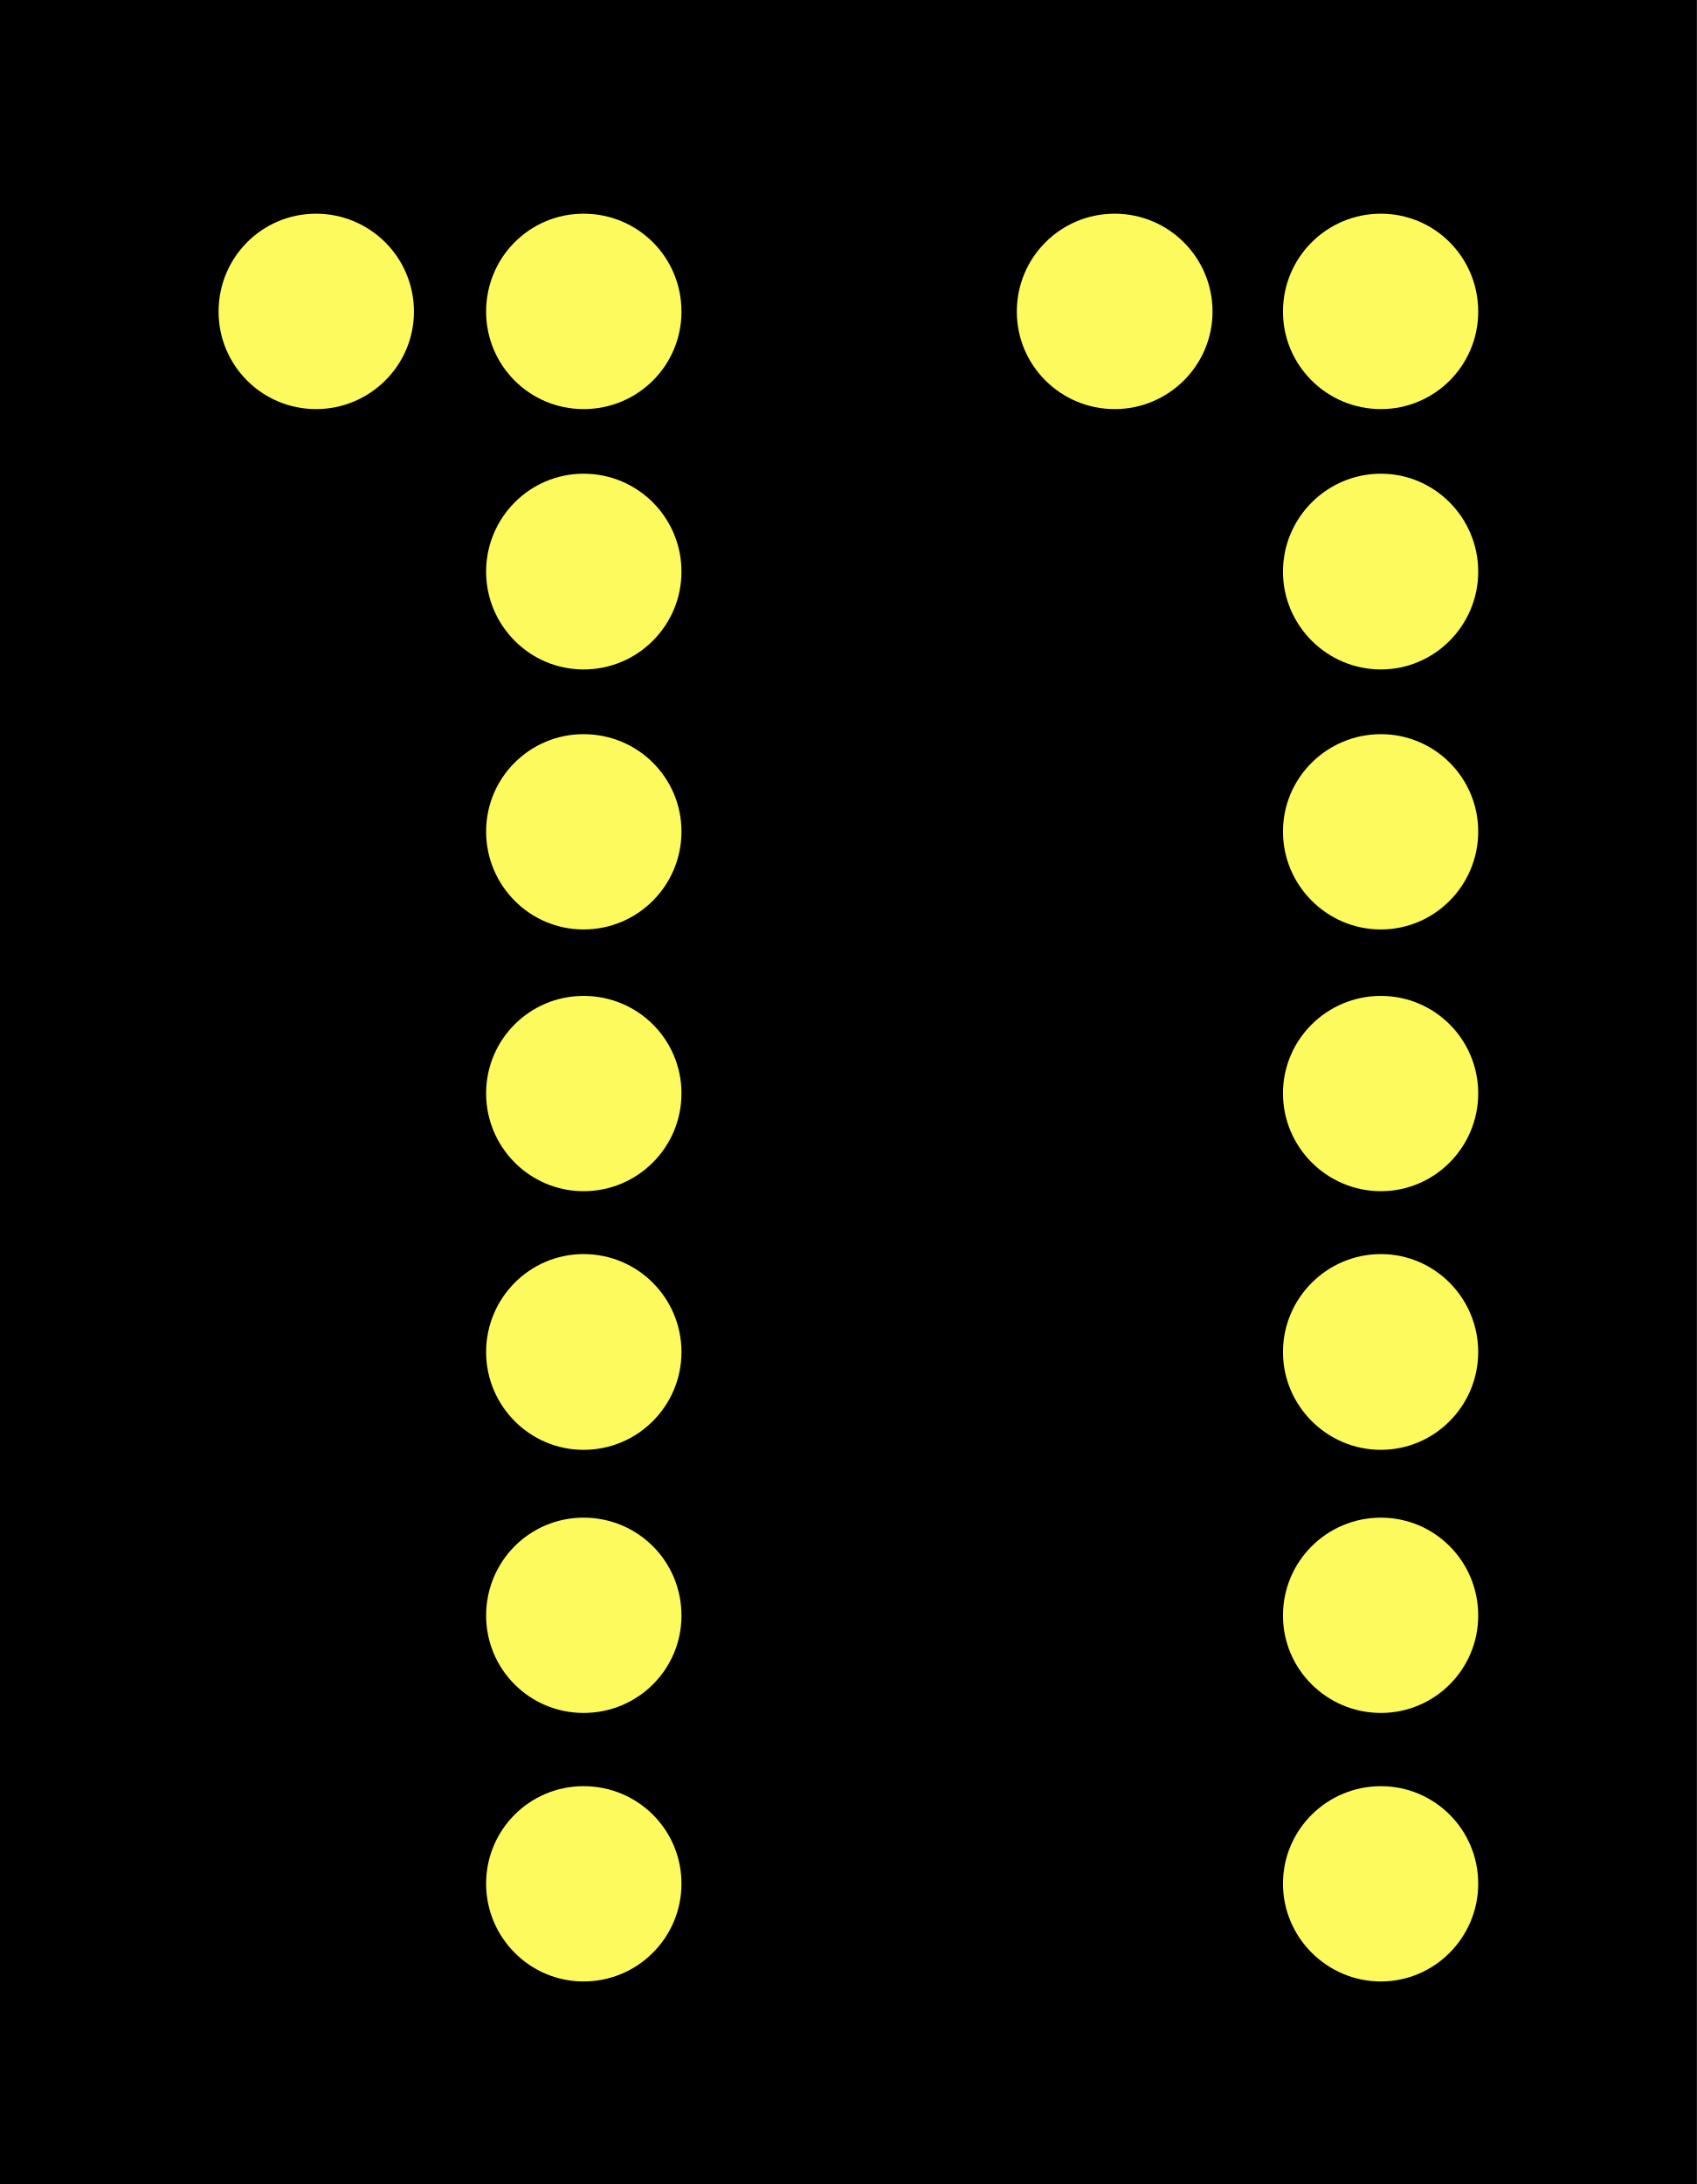
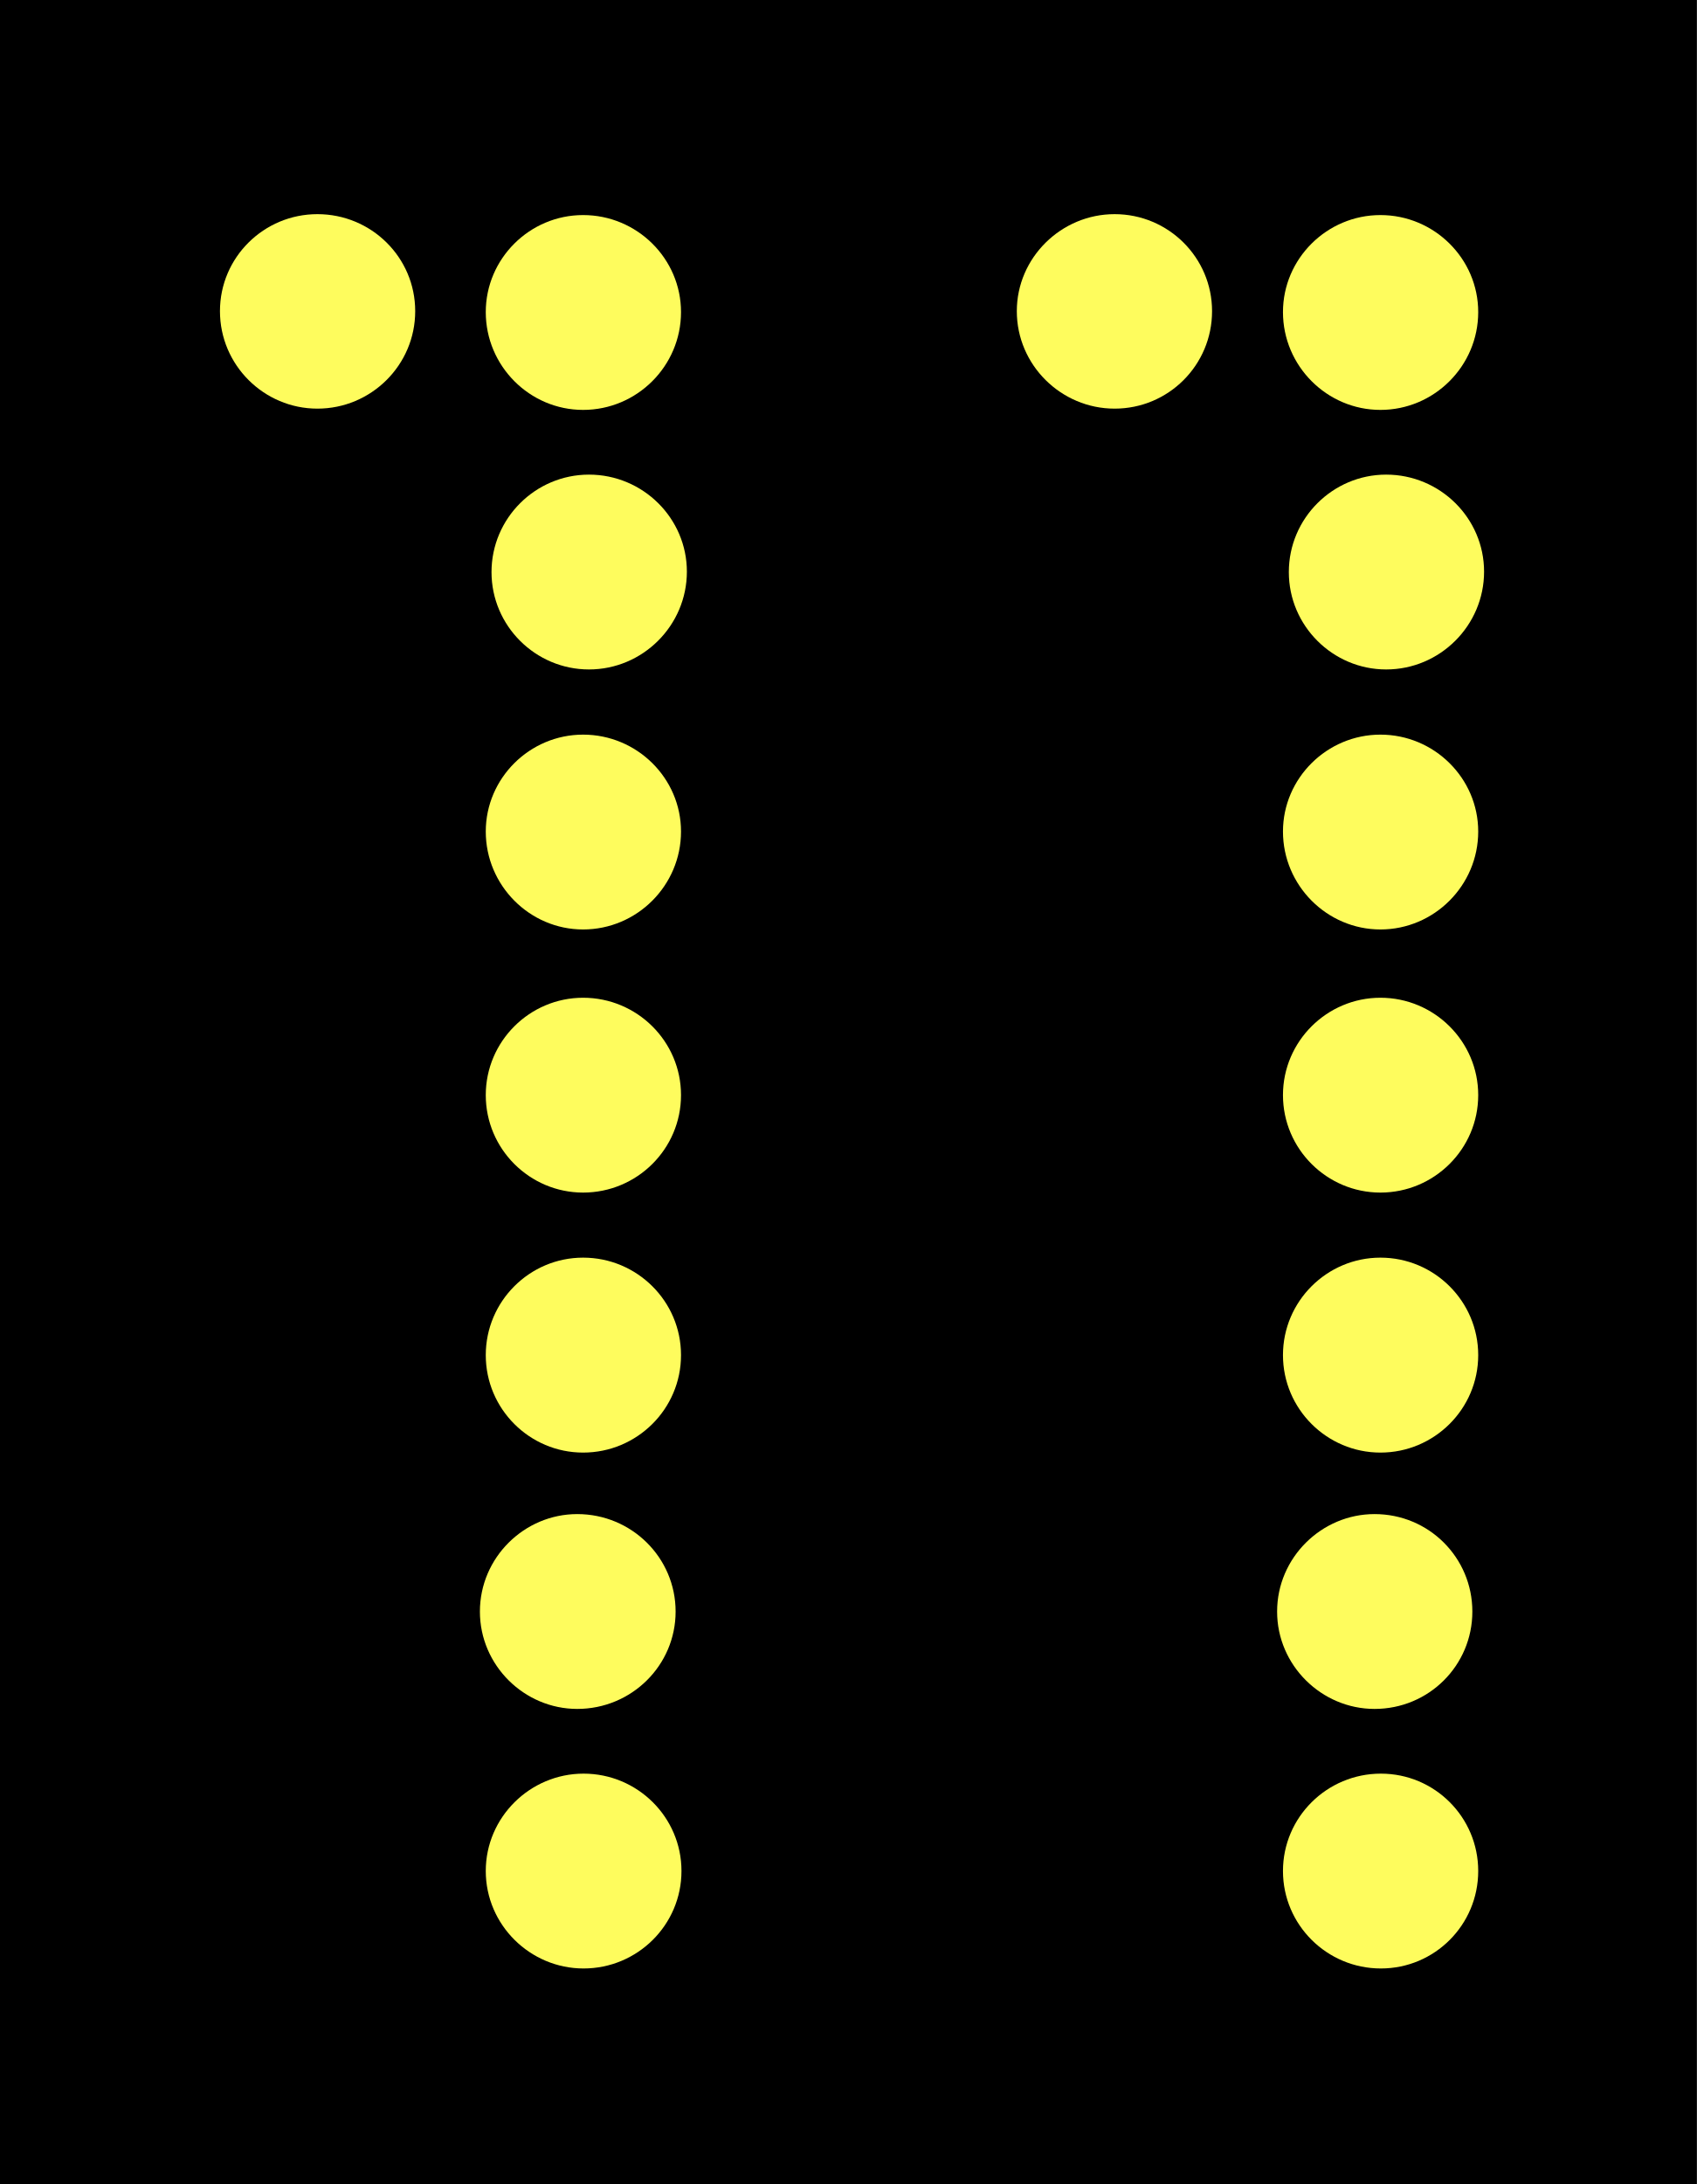
- <svg xmlns="http://www.w3.org/2000/svg" xmlns:xlink="http://www.w3.org/1999/xlink" width="14.766" height="19" viewBox="0 0 14.766 19">
-   <defs>
-     <filter id="filter-remove-color" x="0%" y="0%" width="100%" height="100%">
-       <feColorMatrix color-interpolation-filters="sRGB" values="0 0 0 0 1 0 0 0 0 1 0 0 0 0 1 0 0 0 1 0" />
-     </filter>
-     <mask id="mask-0">
-       <g filter="url(#filter-remove-color)">
-         <rect x="-1.477" y="-1.9" width="17.719" height="22.8" fill="rgb(0%, 0%, 0%)" fill-opacity="0.99" />
-       </g>
-     </mask>
-     <clipPath id="clip-0">
-       <rect x="0" y="0" width="15" height="19" />
-     </clipPath>
-     <g id="source-5" clip-path="url(#clip-0)">
-       <path fill-rule="nonzero" fill="rgb(99.608%, 98.824%, 36.471%)" fill-opacity="1" d="M 12.863 9.512 C 12.863 9.98 12.484 10.363 12.016 10.363 C 11.547 10.363 11.164 9.98 11.164 9.512 C 11.164 9.043 11.547 8.664 12.016 8.664 C 12.484 8.664 12.863 9.043 12.863 9.512 Z M 12.863 9.512 " />
-     </g>
-     <mask id="mask-1">
-       <g filter="url(#filter-remove-color)">
-         <rect x="-1.477" y="-1.9" width="17.719" height="22.8" fill="rgb(0%, 0%, 0%)" fill-opacity="0.99" />
-       </g>
-     </mask>
-     <clipPath id="clip-1">
-       <rect x="0" y="0" width="15" height="19" />
-     </clipPath>
-     <g id="source-8" clip-path="url(#clip-1)">
-       <path fill-rule="nonzero" fill="rgb(99.608%, 98.824%, 36.471%)" fill-opacity="1" d="M 12.863 11.762 C 12.863 12.23 12.484 12.613 12.016 12.613 C 11.547 12.613 11.164 12.23 11.164 11.762 C 11.164 11.293 11.547 10.91 12.016 10.91 C 12.484 10.91 12.863 11.293 12.863 11.762 Z M 12.863 11.762 " />
-     </g>
-     <mask id="mask-2">
-       <g filter="url(#filter-remove-color)">
-         <rect x="-1.477" y="-1.9" width="17.719" height="22.8" fill="rgb(0%, 0%, 0%)" fill-opacity="0.99" />
-       </g>
-     </mask>
-     <clipPath id="clip-2">
-       <rect x="0" y="0" width="15" height="19" />
-     </clipPath>
-     <g id="source-11" clip-path="url(#clip-2)">
-       <path fill-rule="nonzero" fill="rgb(99.608%, 98.824%, 36.471%)" fill-opacity="1" d="M 12.863 14.055 C 12.863 14.523 12.484 14.902 12.016 14.902 C 11.547 14.902 11.164 14.523 11.164 14.055 C 11.164 13.582 11.547 13.203 12.016 13.203 C 12.484 13.203 12.863 13.582 12.863 14.055 Z M 12.863 14.055 " />
-     </g>
-     <mask id="mask-3">
-       <g filter="url(#filter-remove-color)">
-         <rect x="-1.477" y="-1.9" width="17.719" height="22.8" fill="rgb(0%, 0%, 0%)" fill-opacity="0.99" />
-       </g>
-     </mask>
-     <clipPath id="clip-3">
-       <rect x="0" y="0" width="15" height="19" />
-     </clipPath>
-     <g id="source-14" clip-path="url(#clip-3)">
-       <path fill-rule="nonzero" fill="rgb(99.608%, 98.824%, 36.471%)" fill-opacity="1" d="M 12.863 16.387 C 12.863 16.855 12.484 17.238 12.016 17.238 C 11.547 17.238 11.164 16.855 11.164 16.387 C 11.164 15.918 11.547 15.539 12.016 15.539 C 12.484 15.539 12.863 15.918 12.863 16.387 Z M 12.863 16.387 " />
-     </g>
-     <mask id="mask-4">
-       <g filter="url(#filter-remove-color)">
-         <rect x="-1.477" y="-1.9" width="17.719" height="22.8" fill="rgb(0%, 0%, 0%)" fill-opacity="0.99" />
-       </g>
-     </mask>
-     <clipPath id="clip-4">
-       <rect x="0" y="0" width="15" height="19" />
-     </clipPath>
-     <g id="source-17" clip-path="url(#clip-4)">
-       <path fill-rule="nonzero" fill="rgb(99.608%, 98.824%, 36.471%)" fill-opacity="1" d="M 12.863 7.234 C 12.863 7.703 12.484 8.086 12.016 8.086 C 11.547 8.086 11.164 7.703 11.164 7.234 C 11.164 6.766 11.547 6.387 12.016 6.387 C 12.484 6.387 12.863 6.766 12.863 7.234 Z M 12.863 7.234 " />
-     </g>
-     <mask id="mask-5">
-       <g filter="url(#filter-remove-color)">
-         <rect x="-1.477" y="-1.9" width="17.719" height="22.8" fill="rgb(0%, 0%, 0%)" fill-opacity="0.99" />
-       </g>
-     </mask>
-     <clipPath id="clip-5">
-       <rect x="0" y="0" width="15" height="19" />
-     </clipPath>
-     <g id="source-20" clip-path="url(#clip-5)">
-       <path fill-rule="nonzero" fill="rgb(99.608%, 98.824%, 36.471%)" fill-opacity="1" d="M 12.863 4.973 C 12.863 5.441 12.484 5.824 12.016 5.824 C 11.547 5.824 11.164 5.441 11.164 4.973 C 11.164 4.504 11.547 4.121 12.016 4.121 C 12.484 4.121 12.863 4.504 12.863 4.973 Z M 12.863 4.973 " />
-     </g>
-     <mask id="mask-6">
-       <g filter="url(#filter-remove-color)">
-         <rect x="-1.477" y="-1.9" width="17.719" height="22.8" fill="rgb(0%, 0%, 0%)" fill-opacity="0.99" />
-       </g>
-     </mask>
-     <clipPath id="clip-6">
-       <rect x="0" y="0" width="15" height="19" />
-     </clipPath>
-     <g id="source-23" clip-path="url(#clip-6)">
-       <path fill-rule="nonzero" fill="rgb(99.608%, 98.824%, 36.471%)" fill-opacity="1" d="M 12.863 2.711 C 12.863 3.18 12.484 3.559 12.016 3.559 C 11.547 3.559 11.164 3.18 11.164 2.711 C 11.164 2.238 11.547 1.859 12.016 1.859 C 12.484 1.859 12.863 2.238 12.863 2.711 Z M 12.863 2.711 " />
-     </g>
-     <mask id="mask-7">
-       <g filter="url(#filter-remove-color)">
-         <rect x="-1.477" y="-1.9" width="17.719" height="22.8" fill="rgb(0%, 0%, 0%)" fill-opacity="0.99" />
-       </g>
-     </mask>
-     <clipPath id="clip-7">
-       <rect x="0" y="0" width="15" height="19" />
-     </clipPath>
-     <g id="source-26" clip-path="url(#clip-7)">
-       <path fill-rule="nonzero" fill="rgb(99.608%, 98.824%, 36.471%)" fill-opacity="1" d="M 10.551 2.711 C 10.551 3.18 10.168 3.559 9.699 3.559 C 9.23 3.559 8.848 3.18 8.848 2.711 C 8.848 2.238 9.23 1.859 9.699 1.859 C 10.168 1.859 10.551 2.238 10.551 2.711 Z M 10.551 2.711 " />
-     </g>
-     <mask id="mask-8">
-       <g filter="url(#filter-remove-color)">
-         <rect x="-1.477" y="-1.9" width="17.719" height="22.8" fill="rgb(0%, 0%, 0%)" fill-opacity="0.99" />
-       </g>
-     </mask>
-     <clipPath id="clip-8">
-       <rect x="0" y="0" width="15" height="19" />
-     </clipPath>
-     <g id="source-29" clip-path="url(#clip-8)">
-       <path fill-rule="nonzero" fill="rgb(99.608%, 98.824%, 36.471%)" fill-opacity="1" d="M 3.602 2.711 C 3.602 3.18 3.219 3.559 2.75 3.559 C 2.281 3.559 1.902 3.18 1.902 2.711 C 1.902 2.238 2.281 1.859 2.75 1.859 C 3.219 1.859 3.602 2.238 3.602 2.711 Z M 3.602 2.711 " />
-     </g>
-     <mask id="mask-9">
-       <g filter="url(#filter-remove-color)">
-         <rect x="-1.477" y="-1.9" width="17.719" height="22.8" fill="rgb(0%, 0%, 0%)" fill-opacity="0.99" />
-       </g>
-     </mask>
-     <clipPath id="clip-9">
-       <rect x="0" y="0" width="15" height="19" />
-     </clipPath>
-     <g id="source-32" clip-path="url(#clip-9)">
-       <path fill-rule="nonzero" fill="rgb(99.608%, 98.824%, 36.471%)" fill-opacity="1" d="M 5.93 9.512 C 5.93 9.98 5.551 10.363 5.078 10.363 C 4.609 10.363 4.23 9.98 4.23 9.512 C 4.23 9.043 4.609 8.664 5.078 8.664 C 5.551 8.664 5.93 9.043 5.93 9.512 Z M 5.93 9.512 " />
-     </g>
-     <mask id="mask-10">
-       <g filter="url(#filter-remove-color)">
-         <rect x="-1.477" y="-1.9" width="17.719" height="22.8" fill="rgb(0%, 0%, 0%)" fill-opacity="0.99" />
-       </g>
-     </mask>
-     <clipPath id="clip-10">
-       <rect x="0" y="0" width="15" height="19" />
-     </clipPath>
-     <g id="source-35" clip-path="url(#clip-10)">
-       <path fill-rule="nonzero" fill="rgb(99.608%, 98.824%, 36.471%)" fill-opacity="1" d="M 5.93 7.234 C 5.93 7.703 5.551 8.086 5.078 8.086 C 4.609 8.086 4.23 7.703 4.23 7.234 C 4.23 6.766 4.609 6.387 5.078 6.387 C 5.551 6.387 5.93 6.766 5.93 7.234 Z M 5.93 7.234 " />
-     </g>
-     <mask id="mask-11">
-       <g filter="url(#filter-remove-color)">
-         <rect x="-1.477" y="-1.9" width="17.719" height="22.8" fill="rgb(0%, 0%, 0%)" fill-opacity="0.99" />
-       </g>
-     </mask>
-     <clipPath id="clip-11">
-       <rect x="0" y="0" width="15" height="19" />
-     </clipPath>
-     <g id="source-38" clip-path="url(#clip-11)">
-       <path fill-rule="nonzero" fill="rgb(99.608%, 98.824%, 36.471%)" fill-opacity="1" d="M 5.93 4.973 C 5.93 5.441 5.551 5.824 5.078 5.824 C 4.609 5.824 4.23 5.441 4.23 4.973 C 4.23 4.504 4.609 4.121 5.078 4.121 C 5.551 4.121 5.93 4.504 5.93 4.973 Z M 5.93 4.973 " />
-     </g>
-     <mask id="mask-12">
-       <g filter="url(#filter-remove-color)">
-         <rect x="-1.477" y="-1.9" width="17.719" height="22.8" fill="rgb(0%, 0%, 0%)" fill-opacity="0.99" />
-       </g>
-     </mask>
-     <clipPath id="clip-12">
-       <rect x="0" y="0" width="15" height="19" />
-     </clipPath>
-     <g id="source-41" clip-path="url(#clip-12)">
-       <path fill-rule="nonzero" fill="rgb(99.608%, 98.824%, 36.471%)" fill-opacity="1" d="M 5.93 2.711 C 5.93 3.18 5.551 3.559 5.078 3.559 C 4.609 3.559 4.23 3.18 4.23 2.711 C 4.23 2.238 4.609 1.859 5.078 1.859 C 5.551 1.859 5.93 2.238 5.93 2.711 Z M 5.93 2.711 " />
-     </g>
-     <mask id="mask-13">
-       <g filter="url(#filter-remove-color)">
-         <rect x="-1.477" y="-1.9" width="17.719" height="22.8" fill="rgb(0%, 0%, 0%)" fill-opacity="0.99" />
-       </g>
-     </mask>
-     <clipPath id="clip-13">
-       <rect x="0" y="0" width="15" height="19" />
-     </clipPath>
-     <g id="source-44" clip-path="url(#clip-13)">
-       <path fill-rule="nonzero" fill="rgb(99.608%, 98.824%, 36.471%)" fill-opacity="1" d="M 5.93 11.762 C 5.93 12.23 5.551 12.613 5.078 12.613 C 4.609 12.613 4.23 12.23 4.23 11.762 C 4.23 11.293 4.609 10.91 5.078 10.91 C 5.551 10.91 5.93 11.293 5.93 11.762 Z M 5.93 11.762 " />
-     </g>
-     <mask id="mask-14">
-       <g filter="url(#filter-remove-color)">
-         <rect x="-1.477" y="-1.9" width="17.719" height="22.8" fill="rgb(0%, 0%, 0%)" fill-opacity="0.99" />
-       </g>
-     </mask>
-     <clipPath id="clip-14">
-       <rect x="0" y="0" width="15" height="19" />
-     </clipPath>
-     <g id="source-47" clip-path="url(#clip-14)">
-       <path fill-rule="nonzero" fill="rgb(99.608%, 98.824%, 36.471%)" fill-opacity="1" d="M 5.93 14.055 C 5.93 14.523 5.551 14.902 5.078 14.902 C 4.609 14.902 4.23 14.523 4.23 14.055 C 4.23 13.582 4.609 13.203 5.078 13.203 C 5.551 13.203 5.93 13.582 5.93 14.055 Z M 5.93 14.055 " />
-     </g>
-     <mask id="mask-15">
-       <g filter="url(#filter-remove-color)">
-         <rect x="-1.477" y="-1.9" width="17.719" height="22.8" fill="rgb(0%, 0%, 0%)" fill-opacity="0.99" />
-       </g>
-     </mask>
-     <clipPath id="clip-15">
-       <rect x="0" y="0" width="15" height="19" />
-     </clipPath>
-     <g id="source-50" clip-path="url(#clip-15)">
-       <path fill-rule="nonzero" fill="rgb(99.608%, 98.824%, 36.471%)" fill-opacity="1" d="M 5.93 16.387 C 5.93 16.855 5.551 17.238 5.078 17.238 C 4.609 17.238 4.23 16.855 4.23 16.387 C 4.23 15.918 4.609 15.539 5.078 15.539 C 5.551 15.539 5.93 15.918 5.93 16.387 Z M 5.93 16.387 " />
-     </g>
-   </defs>
+ <svg xmlns="http://www.w3.org/2000/svg" width="14.766" height="19" viewBox="0 0 14.766 19">
  <path fill-rule="nonzero" fill="rgb(0%, 0%, 0%)" fill-opacity="1" d="M 0 0 L 14.766 0 L 14.766 19 L 0 19 Z M 0 0 " />
-   <g mask="url(#mask-0)">
-     <use xlink:href="#source-5" />
-   </g>
-   <g mask="url(#mask-1)">
-     <use xlink:href="#source-8" />
-   </g>
-   <g mask="url(#mask-2)">
-     <use xlink:href="#source-11" />
-   </g>
-   <g mask="url(#mask-3)">
-     <use xlink:href="#source-14" />
-   </g>
-   <g mask="url(#mask-4)">
-     <use xlink:href="#source-17" />
-   </g>
-   <g mask="url(#mask-5)">
-     <use xlink:href="#source-20" />
-   </g>
-   <g mask="url(#mask-6)">
-     <use xlink:href="#source-23" />
-   </g>
-   <g mask="url(#mask-7)">
-     <use xlink:href="#source-26" />
-   </g>
-   <g mask="url(#mask-8)">
-     <use xlink:href="#source-29" />
-   </g>
-   <g mask="url(#mask-9)">
-     <use xlink:href="#source-32" />
-   </g>
-   <g mask="url(#mask-10)">
-     <use xlink:href="#source-35" />
-   </g>
-   <g mask="url(#mask-11)">
-     <use xlink:href="#source-38" />
-   </g>
-   <g mask="url(#mask-12)">
-     <use xlink:href="#source-41" />
-   </g>
-   <g mask="url(#mask-13)">
-     <use xlink:href="#source-44" />
-   </g>
-   <g mask="url(#mask-14)">
-     <use xlink:href="#source-47" />
-   </g>
-   <g mask="url(#mask-15)">
-     <use xlink:href="#source-50" />
-   </g>
+   <path fill-rule="nonzero" fill="rgb(99.608%, 98.824%, 36.471%)" fill-opacity="1" d="M 12.863 16.277 C 12.863 16.746 12.484 17.125 12.016 17.125 C 11.547 17.125 11.164 16.746 11.164 16.277 C 11.164 15.809 11.547 15.43 12.016 15.43 C 12.484 15.43 12.863 15.809 12.863 16.277 Z M 12.863 16.277 " />
+   <path fill-rule="nonzero" fill="rgb(99.608%, 98.824%, 36.471%)" fill-opacity="1" d="M 12.812 14.02 C 12.812 14.488 12.434 14.867 11.961 14.867 C 11.5 14.867 11.113 14.488 11.113 14.02 C 11.113 13.551 11.5 13.172 11.961 13.172 C 12.434 13.172 12.812 13.551 12.812 14.02 Z M 12.812 14.02 " />
+   <path fill-rule="nonzero" fill="rgb(99.608%, 98.824%, 36.471%)" fill-opacity="1" d="M 12.863 11.789 C 12.863 12.258 12.48 12.637 12.012 12.637 C 11.547 12.637 11.164 12.258 11.164 11.789 C 11.164 11.32 11.547 10.941 12.012 10.941 C 12.48 10.941 12.863 11.32 12.863 11.789 Z M 12.863 11.789 " />
+   <path fill-rule="nonzero" fill="rgb(99.608%, 98.824%, 36.471%)" fill-opacity="1" d="M 12.863 9.527 C 12.863 9.996 12.48 10.375 12.012 10.375 C 11.547 10.375 11.164 9.996 11.164 9.527 C 11.164 9.059 11.547 8.68 12.012 8.68 C 12.48 8.68 12.863 9.059 12.863 9.527 Z M 12.863 9.527 " />
+   <path fill-rule="nonzero" fill="rgb(99.608%, 98.824%, 36.471%)" fill-opacity="1" d="M 12.863 7.234 C 12.863 7.703 12.48 8.086 12.012 8.086 C 11.547 8.086 11.164 7.703 11.164 7.234 C 11.164 6.77 11.547 6.391 12.012 6.391 C 12.48 6.391 12.863 6.77 12.863 7.234 Z M 12.863 7.234 " />
+   <path fill-rule="nonzero" fill="rgb(99.608%, 98.824%, 36.471%)" fill-opacity="1" d="M 12.914 4.973 C 12.914 5.441 12.531 5.824 12.062 5.824 C 11.598 5.824 11.215 5.445 11.215 4.977 C 11.215 4.508 11.598 4.129 12.062 4.129 C 12.531 4.129 12.914 4.508 12.914 4.973 Z M 12.914 4.973 " />
+   <path fill-rule="nonzero" fill="rgb(99.608%, 98.824%, 36.471%)" fill-opacity="1" d="M 12.863 2.715 C 12.863 3.184 12.48 3.566 12.012 3.566 C 11.547 3.566 11.164 3.184 11.164 2.715 C 11.164 2.25 11.547 1.871 12.012 1.871 C 12.48 1.871 12.863 2.25 12.863 2.715 Z M 12.863 2.715 " />
+   <path fill-rule="nonzero" fill="rgb(99.608%, 98.824%, 36.471%)" fill-opacity="1" d="M 10.547 2.707 C 10.547 3.176 10.168 3.555 9.699 3.555 C 9.234 3.555 8.848 3.176 8.848 2.707 C 8.848 2.242 9.234 1.863 9.699 1.863 C 10.168 1.863 10.547 2.242 10.547 2.707 Z M 10.547 2.707 " />
+   <path fill-rule="nonzero" fill="rgb(99.608%, 98.824%, 36.471%)" fill-opacity="1" d="M 5.93 16.277 C 5.93 16.746 5.547 17.125 5.078 17.125 C 4.613 17.125 4.227 16.746 4.227 16.277 C 4.227 15.809 4.613 15.43 5.078 15.43 C 5.547 15.43 5.93 15.809 5.93 16.277 Z M 5.93 16.277 " />
+   <path fill-rule="nonzero" fill="rgb(99.608%, 98.824%, 36.471%)" fill-opacity="1" d="M 5.879 14.02 C 5.879 14.488 5.496 14.867 5.023 14.867 C 4.562 14.867 4.176 14.488 4.176 14.02 C 4.176 13.551 4.562 13.172 5.023 13.172 C 5.496 13.172 5.879 13.551 5.879 14.02 Z M 5.879 14.02 " />
+   <path fill-rule="nonzero" fill="rgb(99.608%, 98.824%, 36.471%)" fill-opacity="1" d="M 5.926 11.789 C 5.926 12.258 5.543 12.637 5.074 12.637 C 4.609 12.637 4.227 12.258 4.227 11.789 C 4.227 11.32 4.609 10.941 5.074 10.941 C 5.543 10.941 5.926 11.32 5.926 11.789 Z M 5.926 11.789 " />
+   <path fill-rule="nonzero" fill="rgb(99.608%, 98.824%, 36.471%)" fill-opacity="1" d="M 5.926 9.527 C 5.926 9.996 5.543 10.375 5.074 10.375 C 4.609 10.375 4.227 9.996 4.227 9.527 C 4.227 9.059 4.609 8.68 5.074 8.68 C 5.543 8.68 5.926 9.059 5.926 9.527 Z M 5.926 9.527 " />
+   <path fill-rule="nonzero" fill="rgb(99.608%, 98.824%, 36.471%)" fill-opacity="1" d="M 5.926 7.234 C 5.926 7.703 5.543 8.086 5.074 8.086 C 4.609 8.086 4.227 7.703 4.227 7.234 C 4.227 6.77 4.609 6.391 5.074 6.391 C 5.543 6.391 5.926 6.77 5.926 7.234 Z M 5.926 7.234 " />
+   <path fill-rule="nonzero" fill="rgb(99.608%, 98.824%, 36.471%)" fill-opacity="1" d="M 5.977 4.973 C 5.977 5.441 5.594 5.824 5.125 5.824 C 4.66 5.824 4.277 5.445 4.277 4.977 C 4.277 4.508 4.66 4.129 5.125 4.129 C 5.594 4.129 5.977 4.508 5.977 4.973 Z M 5.977 4.973 " />
+   <path fill-rule="nonzero" fill="rgb(99.608%, 98.824%, 36.471%)" fill-opacity="1" d="M 5.926 2.715 C 5.926 3.184 5.543 3.566 5.074 3.566 C 4.609 3.566 4.227 3.184 4.227 2.715 C 4.227 2.25 4.609 1.871 5.074 1.871 C 5.543 1.871 5.926 2.25 5.926 2.715 Z M 5.926 2.715 " />
+   <path fill-rule="nonzero" fill="rgb(99.608%, 98.824%, 36.471%)" fill-opacity="1" d="M 3.613 2.707 C 3.613 3.176 3.23 3.555 2.762 3.555 C 2.297 3.555 1.914 3.176 1.914 2.707 C 1.914 2.238 2.297 1.863 2.762 1.863 C 3.23 1.863 3.613 2.238 3.613 2.707 Z M 3.613 2.707 " />
</svg>
